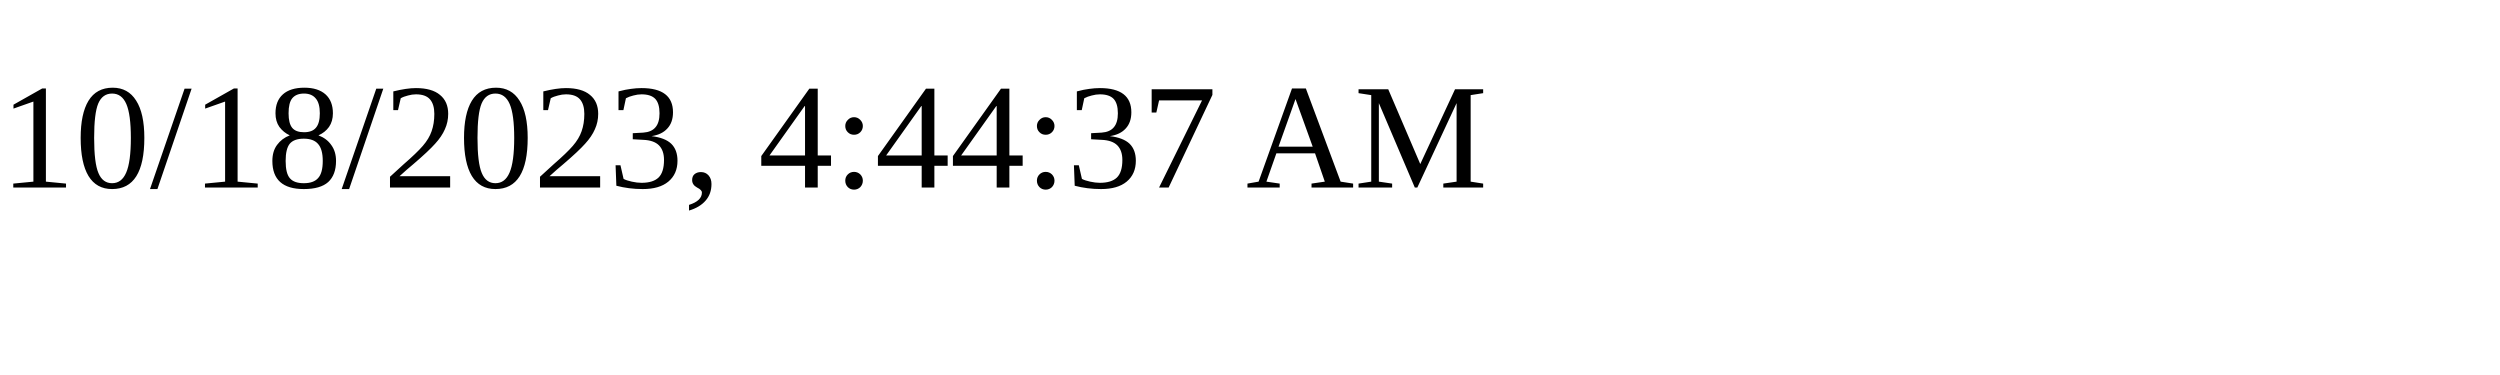
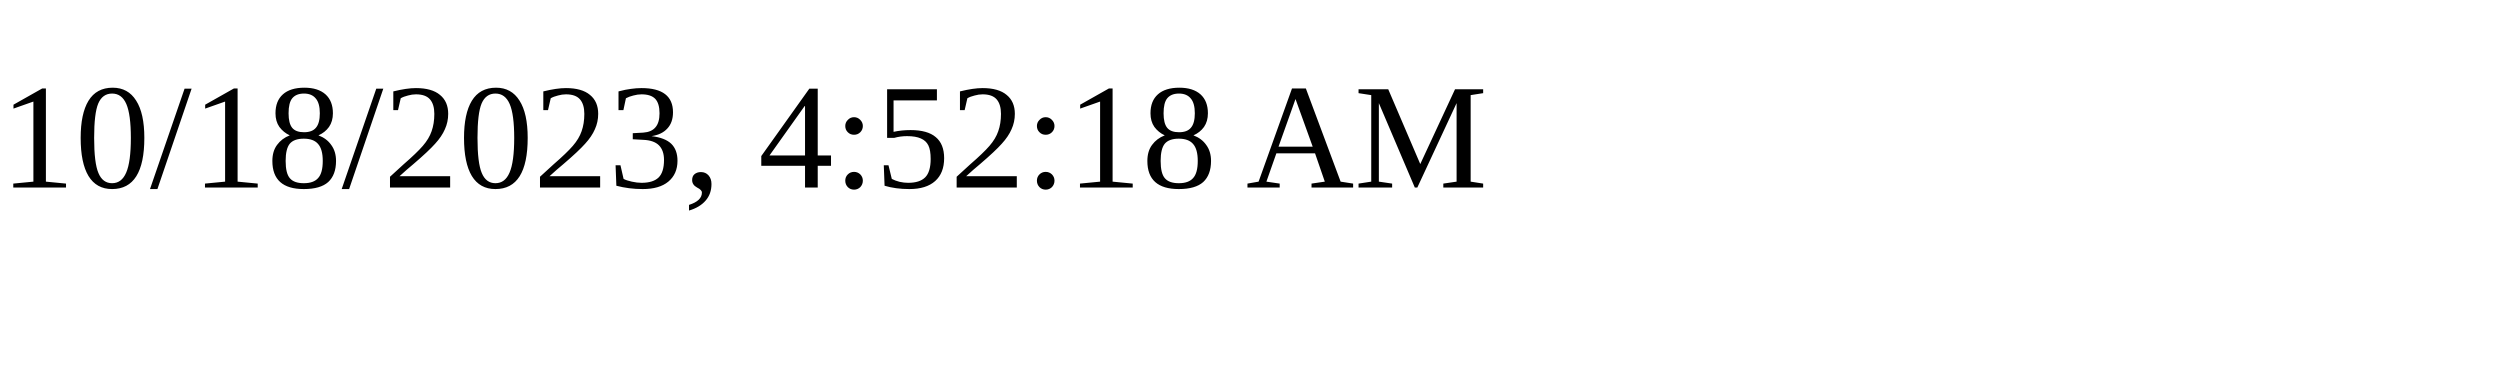
<svg xmlns="http://www.w3.org/2000/svg" height="30" width="200">
-   <text x="0" y="15">10/18/2023, 4:44:37 AM</text>
+   <text x="0" y="15">10/18/2023, 4:52:18 AM</text>
</svg>
